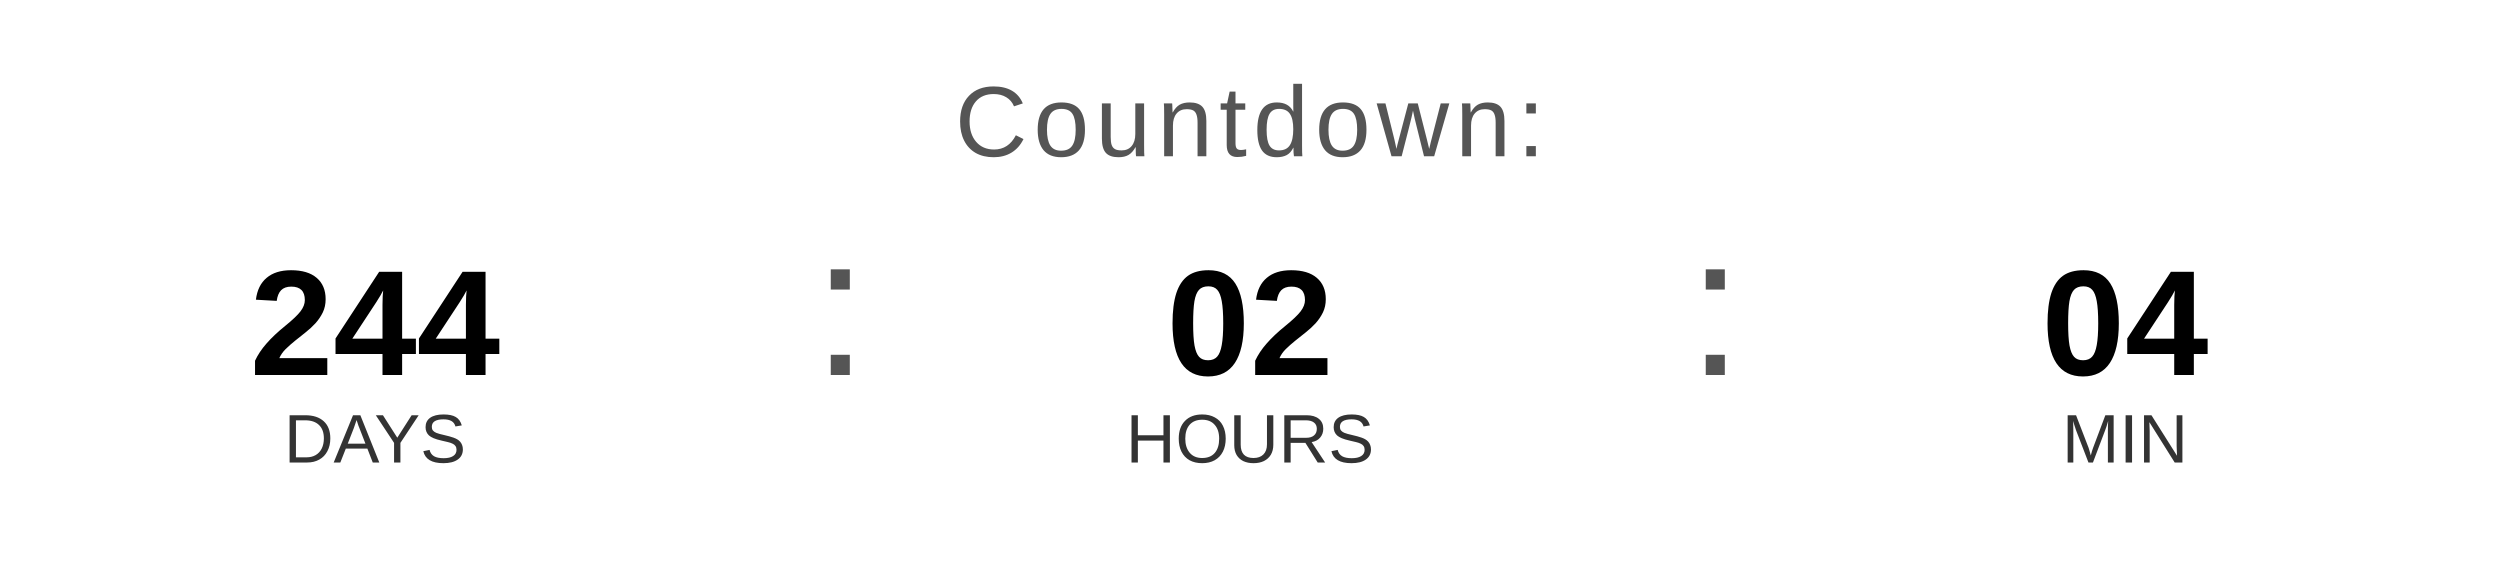
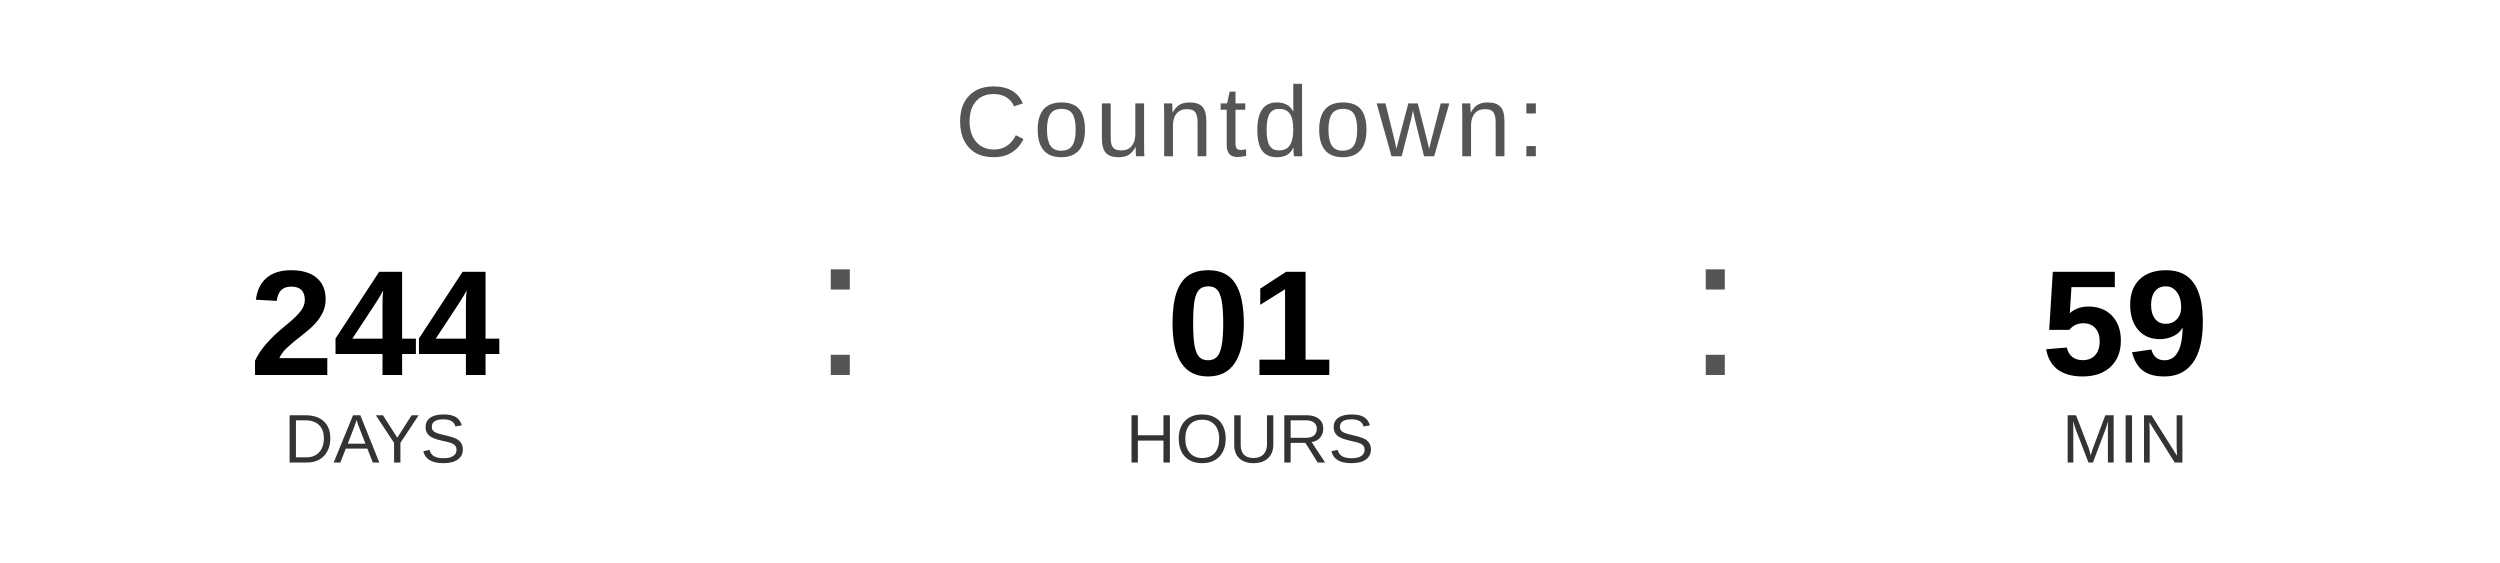
<svg xmlns="http://www.w3.org/2000/svg" width="400" height="90" viewBox="0 0 400 90">
  <text x="200" y="25" font-family="Arial, Helvetica, sans-serif" font-size="16" fill="#555555" text-anchor="middle" letter-spacing="1">
    Countdown:
  </text>
  <text x="60" y="60" font-family="Arial, Helvetica, sans-serif" font-size="24" font-weight="bold" fill="#000000" text-anchor="middle">244</text>
  <text x="60" y="74" font-family="Arial, Helvetica, sans-serif" font-size="11" fill="#333333" text-anchor="middle">DAYS</text>
  <text x="130" y="60" font-family="Arial, sans-serif" font-size="32" fill="#555555">:</text>
-   <text x="200" y="60" font-family="Arial, Helvetica, sans-serif" font-size="24" font-weight="bold" fill="#000000" text-anchor="middle">02</text>
+   <text x="200" y="60" font-family="Arial, Helvetica, sans-serif" font-size="24" font-weight="bold" fill="#000000" text-anchor="middle">01</text>
  <text x="200" y="74" font-family="Arial, Helvetica, sans-serif" font-size="11" fill="#333333" text-anchor="middle">HOURS</text>
  <text x="270" y="60" font-family="Arial, sans-serif" font-size="32" fill="#555555">:</text>
-   <text x="340" y="60" font-family="Arial, Helvetica, sans-serif" font-size="24" font-weight="bold" fill="#000000" text-anchor="middle">04</text>
+   <text x="340" y="60" font-family="Arial, Helvetica, sans-serif" font-size="24" font-weight="bold" fill="#000000" text-anchor="middle">59</text>
  <text x="340" y="74" font-family="Arial, Helvetica, sans-serif" font-size="11" fill="#333333" text-anchor="middle">MIN</text>
</svg>
